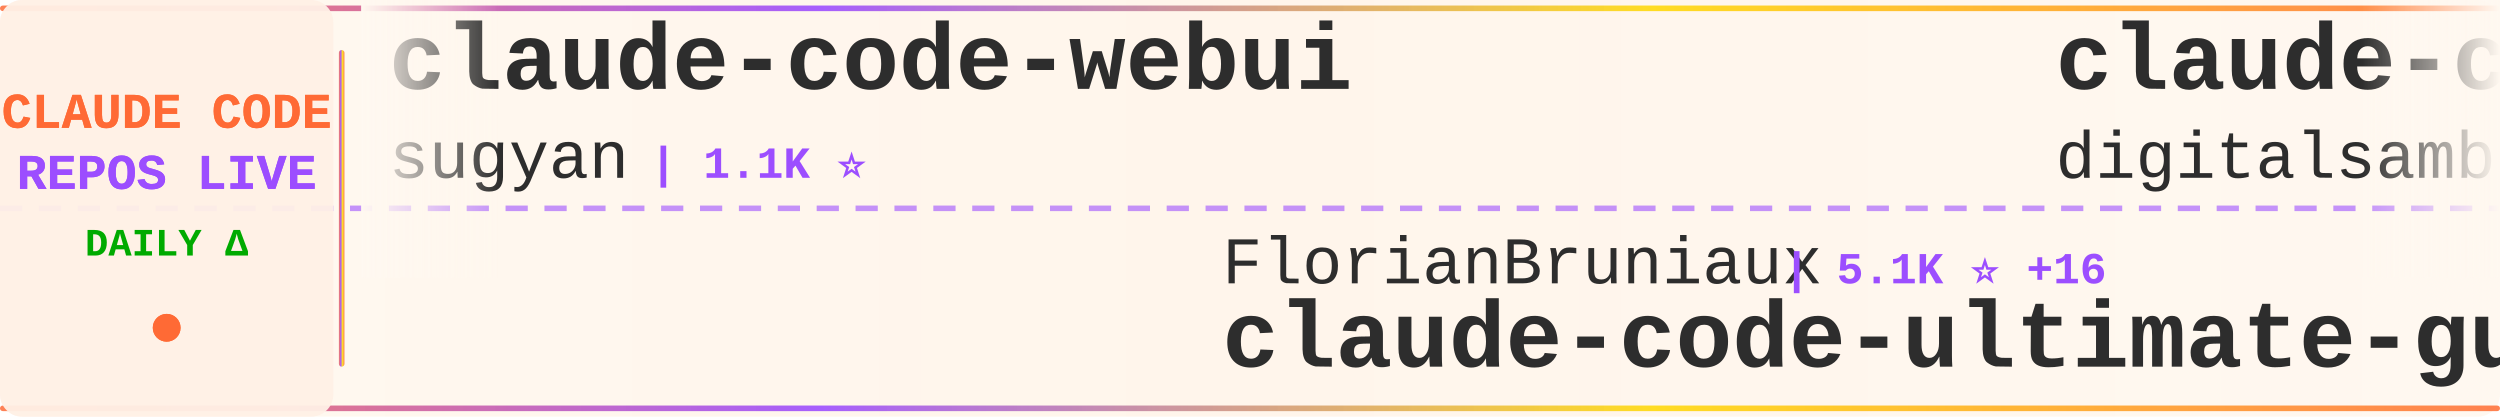
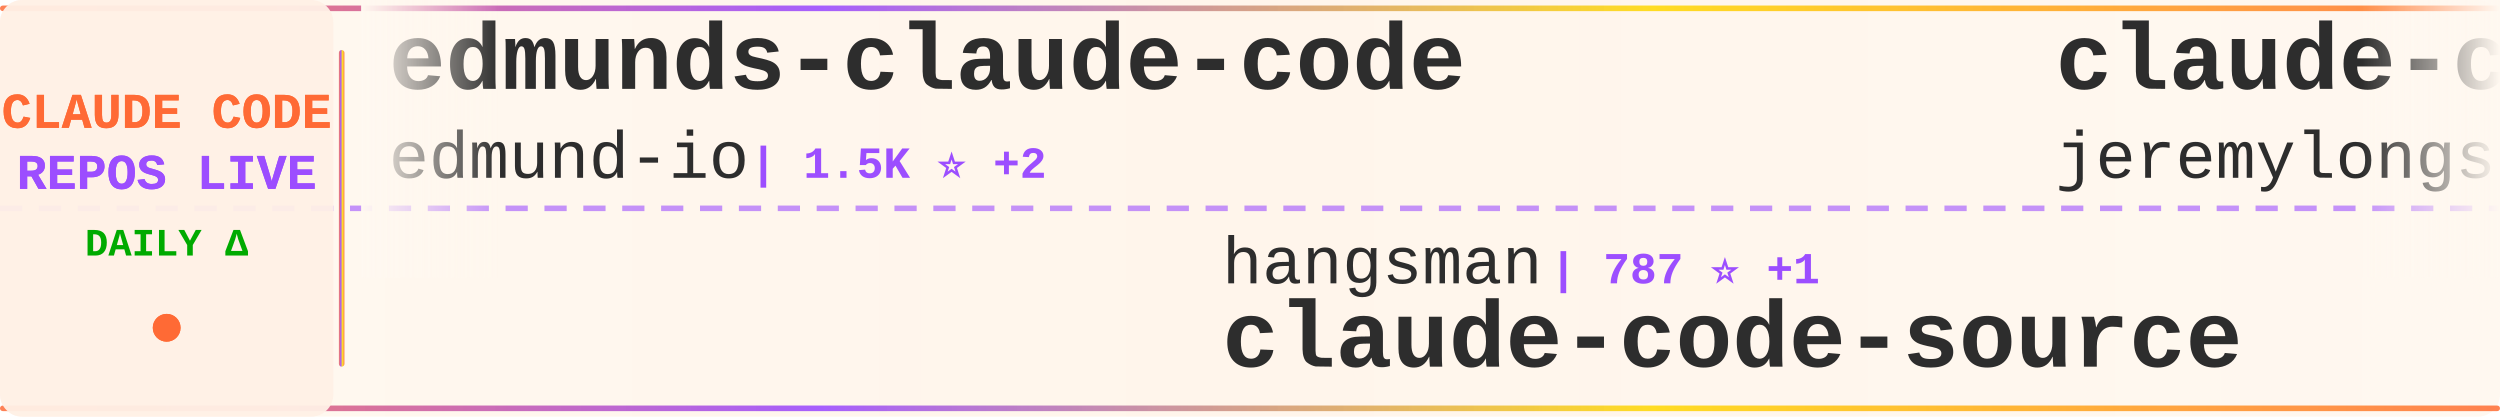
<svg xmlns="http://www.w3.org/2000/svg" width="900" height="150">
  <defs>
    <linearGradient id="tickerBg" x1="0%" y1="0%" x2="100%" y2="0%">
      <stop offset="0%" style="stop-color:#fff8f0;stop-opacity:0.98" />
      <stop offset="50%" style="stop-color:#fff5eb;stop-opacity:1" />
      <stop offset="100%" style="stop-color:#fff8f0;stop-opacity:0.98" />
    </linearGradient>
    <linearGradient id="borderGrad" x1="0%" y1="0%" x2="100%" y2="0%">
      <stop offset="0%" style="stop-color:#FF6B35;stop-opacity:0.85">
        <animate attributeName="stop-opacity" values="0.85;1;0.85" dur="2s" repeatCount="indefinite" />
      </stop>
      <stop offset="33%" style="stop-color:#9C4EFF;stop-opacity:0.9">
        <animate attributeName="stop-opacity" values="0.9;1;0.9" dur="2.2s" repeatCount="indefinite" />
      </stop>
      <stop offset="66%" style="stop-color:#FFD700;stop-opacity:0.85">
        <animate attributeName="stop-opacity" values="0.85;1;0.85" dur="1.8s" repeatCount="indefinite" />
      </stop>
      <stop offset="100%" style="stop-color:#FF6B35;stop-opacity:0.85">
        <animate attributeName="stop-opacity" values="0.85;1;0.85" dur="2s" repeatCount="indefinite" />
      </stop>
    </linearGradient>
    <filter id="textGlow">
      <feGaussianBlur stdDeviation="0.15" result="coloredBlur" />
      <feMerge>
        <feMergeNode in="coloredBlur" />
        <feMergeNode in="SourceGraphic" />
      </feMerge>
    </filter>
    <filter id="metricGlow">
      <feGaussianBlur stdDeviation="0.2" result="coloredBlur" />
      <feMerge>
        <feMergeNode in="coloredBlur" />
        <feMergeNode in="SourceGraphic" />
      </feMerge>
    </filter>
    <linearGradient id="leftFade" x1="0%" y1="0%" x2="100%" y2="0%">
      <stop offset="0%" style="stop-color:#fff8f0;stop-opacity:1" />
      <stop offset="100%" style="stop-color:#fff8f0;stop-opacity:0" />
    </linearGradient>
    <linearGradient id="rightFade" x1="0%" y1="0%" x2="100%" y2="0%">
      <stop offset="0%" style="stop-color:#fff8f0;stop-opacity:0" />
      <stop offset="100%" style="stop-color:#fff8f0;stop-opacity:1" />
    </linearGradient>
  </defs>
  <rect width="900" height="150" fill="url(#tickerBg)" rx="8" />
  <rect x="0" y="2" width="900" height="2" fill="url(#borderGrad)" rx="1" />
  <rect x="0" y="146" width="900" height="2" fill="url(#borderGrad)" rx="1" />
  <line x1="0" y1="75" x2="900" y2="75" stroke="#9C4EFF" stroke-width="2" stroke-dasharray="8 6" opacity="0.6" />
  <rect x="0" y="0" width="120" height="150" fill="#fff0e6" opacity="0.95" rx="8" />
  <text x="60" y="46" font-family="'Courier New', monospace" font-size="18" font-weight="bold" fill="#FF6B35" text-anchor="middle" filter="url(#textGlow)">
    CLAUDE CODE
  </text>
  <text x="60" y="68" font-family="'Courier New', monospace" font-size="18" font-weight="bold" fill="#9C4EFF" text-anchor="middle" filter="url(#textGlow)">
    REPOS LIVE
  </text>
  <text x="60" y="92" font-family="'Courier New', monospace" font-size="14" font-weight="bold" fill="#00aa00" text-anchor="middle">
    DAILY Δ
  </text>
  <circle cx="60" cy="118" r="5" fill="#FF6B35" filter="url(#metricGlow)">
    <animate attributeName="r" values="4;6;4" dur="1.5s" repeatCount="indefinite" />
    <animate attributeName="opacity" values="0.6;1;0.6" dur="1.5s" repeatCount="indefinite" />
  </circle>
  <rect x="122" y="18" width="2" height="114" fill="url(#borderGrad)" rx="1" />
  <clipPath id="tickerClip">
    <rect x="130" y="0" width="770" height="150" />
  </clipPath>
  <g clip-path="url(#tickerClip)">
    <g id="tickerItems">
      <animateTransform attributeName="transform" attributeType="XML" type="translate" from="0 0" to="-3000 0" dur="54s" repeatCount="indefinite" />
      <g transform="translate(0, 0)">
-         <text x="140" y="32" font-family="'Courier New', monospace" font-size="34" font-weight="bold" fill="#2d2d2d">claude-code-webui</text>
-         <text x="140" y="64" font-family="'Courier New', monospace" font-size="24" font-weight="normal" fill="#2d2d2d" opacity="1.0">sugyan</text>
-         <text x="234" y="64" font-family="'Courier New', monospace" font-size="16" font-weight="bold" fill="#9C4EFF"> | 1.1K ⭐</text>
+         <text x="140" y="32" font-family="'Courier New', monospace" font-size="34" font-weight="bold" fill="#2d2d2d">edmunds-claude-code</text>
+         <text x="140" y="64" font-family="'Courier New', monospace" font-size="24" font-weight="normal" fill="#2d2d2d" opacity="1.0">edmund-io</text>
+         <text x="270" y="64" font-family="'Courier New', monospace" font-size="16" font-weight="bold" fill="#9C4EFF"> | 1.5K ⭐ +2</text>
      </g>
      <g transform="translate(300, 0)">
-         <text x="140" y="102" font-family="'Courier New', monospace" font-size="24" font-weight="normal" fill="#2d2d2d" opacity="1.0">FlorianBruniaux</text>
-         <text x="342" y="102" font-family="'Courier New', monospace" font-size="16" font-weight="bold" fill="#9C4EFF"> | 5.1K ⭐ +16</text>
-         <text x="140" y="132" font-family="'Courier New', monospace" font-size="34" font-weight="bold" fill="#2d2d2d">claude-code-ultimate-gui...</text>
+         <text x="140" y="102" font-family="'Courier New', monospace" font-size="24" font-weight="normal" fill="#2d2d2d" opacity="1.0">hangsman</text>
+         <text x="258" y="102" font-family="'Courier New', monospace" font-size="16" font-weight="bold" fill="#9C4EFF"> | 787 ⭐ +1</text>
+         <text x="140" y="132" font-family="'Courier New', monospace" font-size="34" font-weight="bold" fill="#2d2d2d">claude-code-source</text>
      </g>
      <g transform="translate(600, 0)">
-         <text x="140" y="32" font-family="'Courier New', monospace" font-size="34" font-weight="bold" fill="#2d2d2d">claude-code-video-toolki...</text>
-         <text x="140" y="64" font-family="'Courier New', monospace" font-size="24" font-weight="normal" fill="#2d2d2d" opacity="1.0">digitalsamba</text>
-         <text x="306" y="64" font-family="'Courier New', monospace" font-size="16" font-weight="bold" fill="#9C4EFF"> | 1.5K ⭐ +9</text>
+         <text x="140" y="32" font-family="'Courier New', monospace" font-size="34" font-weight="bold" fill="#2d2d2d">claude-code-plugins-plus...</text>
+         <text x="140" y="64" font-family="'Courier New', monospace" font-size="24" font-weight="normal" fill="#2d2d2d" opacity="1.0">jeremylongshore</text>
+         <text x="342" y="64" font-family="'Courier New', monospace" font-size="16" font-weight="bold" fill="#9C4EFF"> | 2.4K ⭐ +3</text>
      </g>
      <g transform="translate(900, 0)">
-         <text x="140" y="102" font-family="'Courier New', monospace" font-size="24" font-weight="normal" fill="#2d2d2d" opacity="1.0">Alishahryar1</text>
-         <text x="306" y="102" font-family="'Courier New', monospace" font-size="16" font-weight="bold" fill="#9C4EFF"> | 35.5K ⭐ +266</text>
-         <text x="140" y="132" font-family="'Courier New', monospace" font-size="34" font-weight="bold" fill="#2d2d2d">free-claude-code</text>
+         <text x="140" y="102" font-family="'Courier New', monospace" font-size="24" font-weight="normal" fill="#2d2d2d" opacity="1.0">sugyan</text>
+         <text x="234" y="102" font-family="'Courier New', monospace" font-size="16" font-weight="bold" fill="#9C4EFF"> | 1.1K ⭐</text>
+         <text x="140" y="132" font-family="'Courier New', monospace" font-size="34" font-weight="bold" fill="#2d2d2d">claude-code-webui</text>
      </g>
      <g transform="translate(1200, 0)">
-         <text x="140" y="32" font-family="'Courier New', monospace" font-size="34" font-weight="bold" fill="#2d2d2d">claude-code-source-code-...</text>
-         <text x="140" y="64" font-family="'Courier New', monospace" font-size="24" font-weight="normal" fill="#2d2d2d" opacity="1.0">ghuntley</text>
-         <text x="258" y="64" font-family="'Courier New', monospace" font-size="16" font-weight="bold" fill="#9C4EFF"> | 985 ⭐</text>
+         <text x="140" y="32" font-family="'Courier New', monospace" font-size="34" font-weight="bold" fill="#2d2d2d">claude-code-base-action</text>
+         <text x="140" y="64" font-family="'Courier New', monospace" font-size="24" font-weight="normal" fill="#2d2d2d" opacity="1.0">anthropics</text>
+         <text x="282" y="64" font-family="'Courier New', monospace" font-size="16" font-weight="bold" fill="#9C4EFF"> | 883 ⭐ +1</text>
      </g>
      <g transform="translate(1500, 0)">
-         <text x="140" y="102" font-family="'Courier New', monospace" font-size="24" font-weight="normal" fill="#2d2d2d" opacity="1.0">disler</text>
-         <text x="234" y="102" font-family="'Courier New', monospace" font-size="16" font-weight="bold" fill="#9C4EFF"> | 3.8K ⭐ +2</text>
-         <text x="140" y="132" font-family="'Courier New', monospace" font-size="34" font-weight="bold" fill="#2d2d2d">claude-code-hooks-master...</text>
+         <text x="140" y="102" font-family="'Courier New', monospace" font-size="24" font-weight="normal" fill="#2d2d2d" opacity="1.0">AprilNEA</text>
+         <text x="258" y="102" font-family="'Courier New', monospace" font-size="16" font-weight="bold" fill="#9C4EFF"> | 388 ⭐</text>
+         <text x="140" y="132" font-family="'Courier New', monospace" font-size="34" font-weight="bold" fill="#2d2d2d">claude-code-source</text>
      </g>
      <g transform="translate(1800, 0)">
-         <text x="140" y="32" font-family="'Courier New', monospace" font-size="34" font-weight="bold" fill="#2d2d2d">claude-code-workflows</text>
-         <text x="140" y="64" font-family="'Courier New', monospace" font-size="24" font-weight="normal" fill="#2d2d2d" opacity="1.0">OneRedOak</text>
-         <text x="270" y="64" font-family="'Courier New', monospace" font-size="16" font-weight="bold" fill="#9C4EFF"> | 3.8K ⭐ +1</text>
+         <text x="140" y="32" font-family="'Courier New', monospace" font-size="34" font-weight="bold" fill="#2d2d2d">claude-code-spec-workflo...</text>
+         <text x="140" y="64" font-family="'Courier New', monospace" font-size="24" font-weight="normal" fill="#2d2d2d" opacity="1.0">Pimzino</text>
+         <text x="246" y="64" font-family="'Courier New', monospace" font-size="16" font-weight="bold" fill="#9C4EFF"> | 3.8K ⭐ +2</text>
      </g>
      <g transform="translate(2100, 0)">
-         <text x="140" y="102" font-family="'Courier New', monospace" font-size="24" font-weight="normal" fill="#2d2d2d" opacity="1.0">nicedreamzapp</text>
-         <text x="318" y="102" font-family="'Courier New', monospace" font-size="16" font-weight="bold" fill="#9C4EFF"> | 2.8K ⭐ +5</text>
-         <text x="140" y="132" font-family="'Courier New', monospace" font-size="34" font-weight="bold" fill="#2d2d2d">claude-code-local</text>
+         <text x="140" y="102" font-family="'Courier New', monospace" font-size="24" font-weight="normal" fill="#2d2d2d" opacity="1.0">darcyegb</text>
+         <text x="258" y="102" font-family="'Courier New', monospace" font-size="16" font-weight="bold" fill="#9C4EFF"> | 731 ⭐ +2</text>
+         <text x="140" y="132" font-family="'Courier New', monospace" font-size="34" font-weight="bold" fill="#2d2d2d">ClaudeCodeAgents</text>
      </g>
      <g transform="translate(2400, 0)">
-         <text x="140" y="32" font-family="'Courier New', monospace" font-size="34" font-weight="bold" fill="#2d2d2d">claude-code-my-workflow</text>
-         <text x="140" y="64" font-family="'Courier New', monospace" font-size="24" font-weight="normal" fill="#2d2d2d" opacity="1.0">pedrohcgs</text>
-         <text x="270" y="64" font-family="'Courier New', monospace" font-size="16" font-weight="bold" fill="#9C4EFF"> | 1.3K ⭐ +1</text>
+         <text x="140" y="32" font-family="'Courier New', monospace" font-size="34" font-weight="bold" fill="#2d2d2d">claude-code-guide</text>
+         <text x="140" y="64" font-family="'Courier New', monospace" font-size="24" font-weight="normal" fill="#2d2d2d" opacity="1.0">Cranot</text>
+         <text x="234" y="64" font-family="'Courier New', monospace" font-size="16" font-weight="bold" fill="#9C4EFF"> | 2.8K ⭐</text>
      </g>
      <g transform="translate(2700, 0)">
-         <text x="140" y="102" font-family="'Courier New', monospace" font-size="24" font-weight="normal" fill="#2d2d2d" opacity="1.0">frankbria</text>
-         <text x="270" y="102" font-family="'Courier New', monospace" font-size="16" font-weight="bold" fill="#9C4EFF"> | 9.4K ⭐ +16</text>
-         <text x="140" y="132" font-family="'Courier New', monospace" font-size="34" font-weight="bold" fill="#2d2d2d">ralph-claude-code</text>
+         <text x="140" y="102" font-family="'Courier New', monospace" font-size="24" font-weight="normal" fill="#2d2d2d" opacity="1.0">OneRedOak</text>
+         <text x="270" y="102" font-family="'Courier New', monospace" font-size="16" font-weight="bold" fill="#9C4EFF"> | 3.8K ⭐ +1</text>
+         <text x="140" y="132" font-family="'Courier New', monospace" font-size="34" font-weight="bold" fill="#2d2d2d">claude-code-workflows</text>
      </g>
      <g transform="translate(3000, 0)">
-         <text x="140" y="32" font-family="'Courier New', monospace" font-size="34" font-weight="bold" fill="#2d2d2d">claude-code-webui</text>
-         <text x="140" y="64" font-family="'Courier New', monospace" font-size="24" font-weight="normal" fill="#2d2d2d" opacity="1.0">sugyan</text>
-         <text x="234" y="64" font-family="'Courier New', monospace" font-size="16" font-weight="bold" fill="#9C4EFF"> | 1.1K ⭐</text>
+         <text x="140" y="32" font-family="'Courier New', monospace" font-size="34" font-weight="bold" fill="#2d2d2d">edmunds-claude-code</text>
+         <text x="140" y="64" font-family="'Courier New', monospace" font-size="24" font-weight="normal" fill="#2d2d2d" opacity="1.0">edmund-io</text>
+         <text x="270" y="64" font-family="'Courier New', monospace" font-size="16" font-weight="bold" fill="#9C4EFF"> | 1.5K ⭐ +2</text>
      </g>
      <g transform="translate(3300, 0)">
-         <text x="140" y="102" font-family="'Courier New', monospace" font-size="24" font-weight="normal" fill="#2d2d2d" opacity="1.0">FlorianBruniaux</text>
-         <text x="342" y="102" font-family="'Courier New', monospace" font-size="16" font-weight="bold" fill="#9C4EFF"> | 5.1K ⭐ +16</text>
-         <text x="140" y="132" font-family="'Courier New', monospace" font-size="34" font-weight="bold" fill="#2d2d2d">claude-code-ultimate-gui...</text>
+         <text x="140" y="102" font-family="'Courier New', monospace" font-size="24" font-weight="normal" fill="#2d2d2d" opacity="1.0">hangsman</text>
+         <text x="258" y="102" font-family="'Courier New', monospace" font-size="16" font-weight="bold" fill="#9C4EFF"> | 787 ⭐ +1</text>
+         <text x="140" y="132" font-family="'Courier New', monospace" font-size="34" font-weight="bold" fill="#2d2d2d">claude-code-source</text>
      </g>
      <g transform="translate(3600, 0)">
-         <text x="140" y="32" font-family="'Courier New', monospace" font-size="34" font-weight="bold" fill="#2d2d2d">claude-code-video-toolki...</text>
-         <text x="140" y="64" font-family="'Courier New', monospace" font-size="24" font-weight="normal" fill="#2d2d2d" opacity="1.0">digitalsamba</text>
-         <text x="306" y="64" font-family="'Courier New', monospace" font-size="16" font-weight="bold" fill="#9C4EFF"> | 1.5K ⭐ +9</text>
+         <text x="140" y="32" font-family="'Courier New', monospace" font-size="34" font-weight="bold" fill="#2d2d2d">claude-code-plugins-plus...</text>
+         <text x="140" y="64" font-family="'Courier New', monospace" font-size="24" font-weight="normal" fill="#2d2d2d" opacity="1.0">jeremylongshore</text>
+         <text x="342" y="64" font-family="'Courier New', monospace" font-size="16" font-weight="bold" fill="#9C4EFF"> | 2.4K ⭐ +3</text>
      </g>
      <g transform="translate(3900, 0)">
-         <text x="140" y="102" font-family="'Courier New', monospace" font-size="24" font-weight="normal" fill="#2d2d2d" opacity="1.0">Alishahryar1</text>
-         <text x="306" y="102" font-family="'Courier New', monospace" font-size="16" font-weight="bold" fill="#9C4EFF"> | 35.5K ⭐ +266</text>
-         <text x="140" y="132" font-family="'Courier New', monospace" font-size="34" font-weight="bold" fill="#2d2d2d">free-claude-code</text>
+         <text x="140" y="102" font-family="'Courier New', monospace" font-size="24" font-weight="normal" fill="#2d2d2d" opacity="1.0">sugyan</text>
+         <text x="234" y="102" font-family="'Courier New', monospace" font-size="16" font-weight="bold" fill="#9C4EFF"> | 1.1K ⭐</text>
+         <text x="140" y="132" font-family="'Courier New', monospace" font-size="34" font-weight="bold" fill="#2d2d2d">claude-code-webui</text>
      </g>
    </g>
  </g>
  <rect x="130" y="0" width="50" height="100" fill="url(#leftFade)" />
  <rect x="850" y="0" width="50" height="100" fill="url(#rightFade)" />
</svg>
